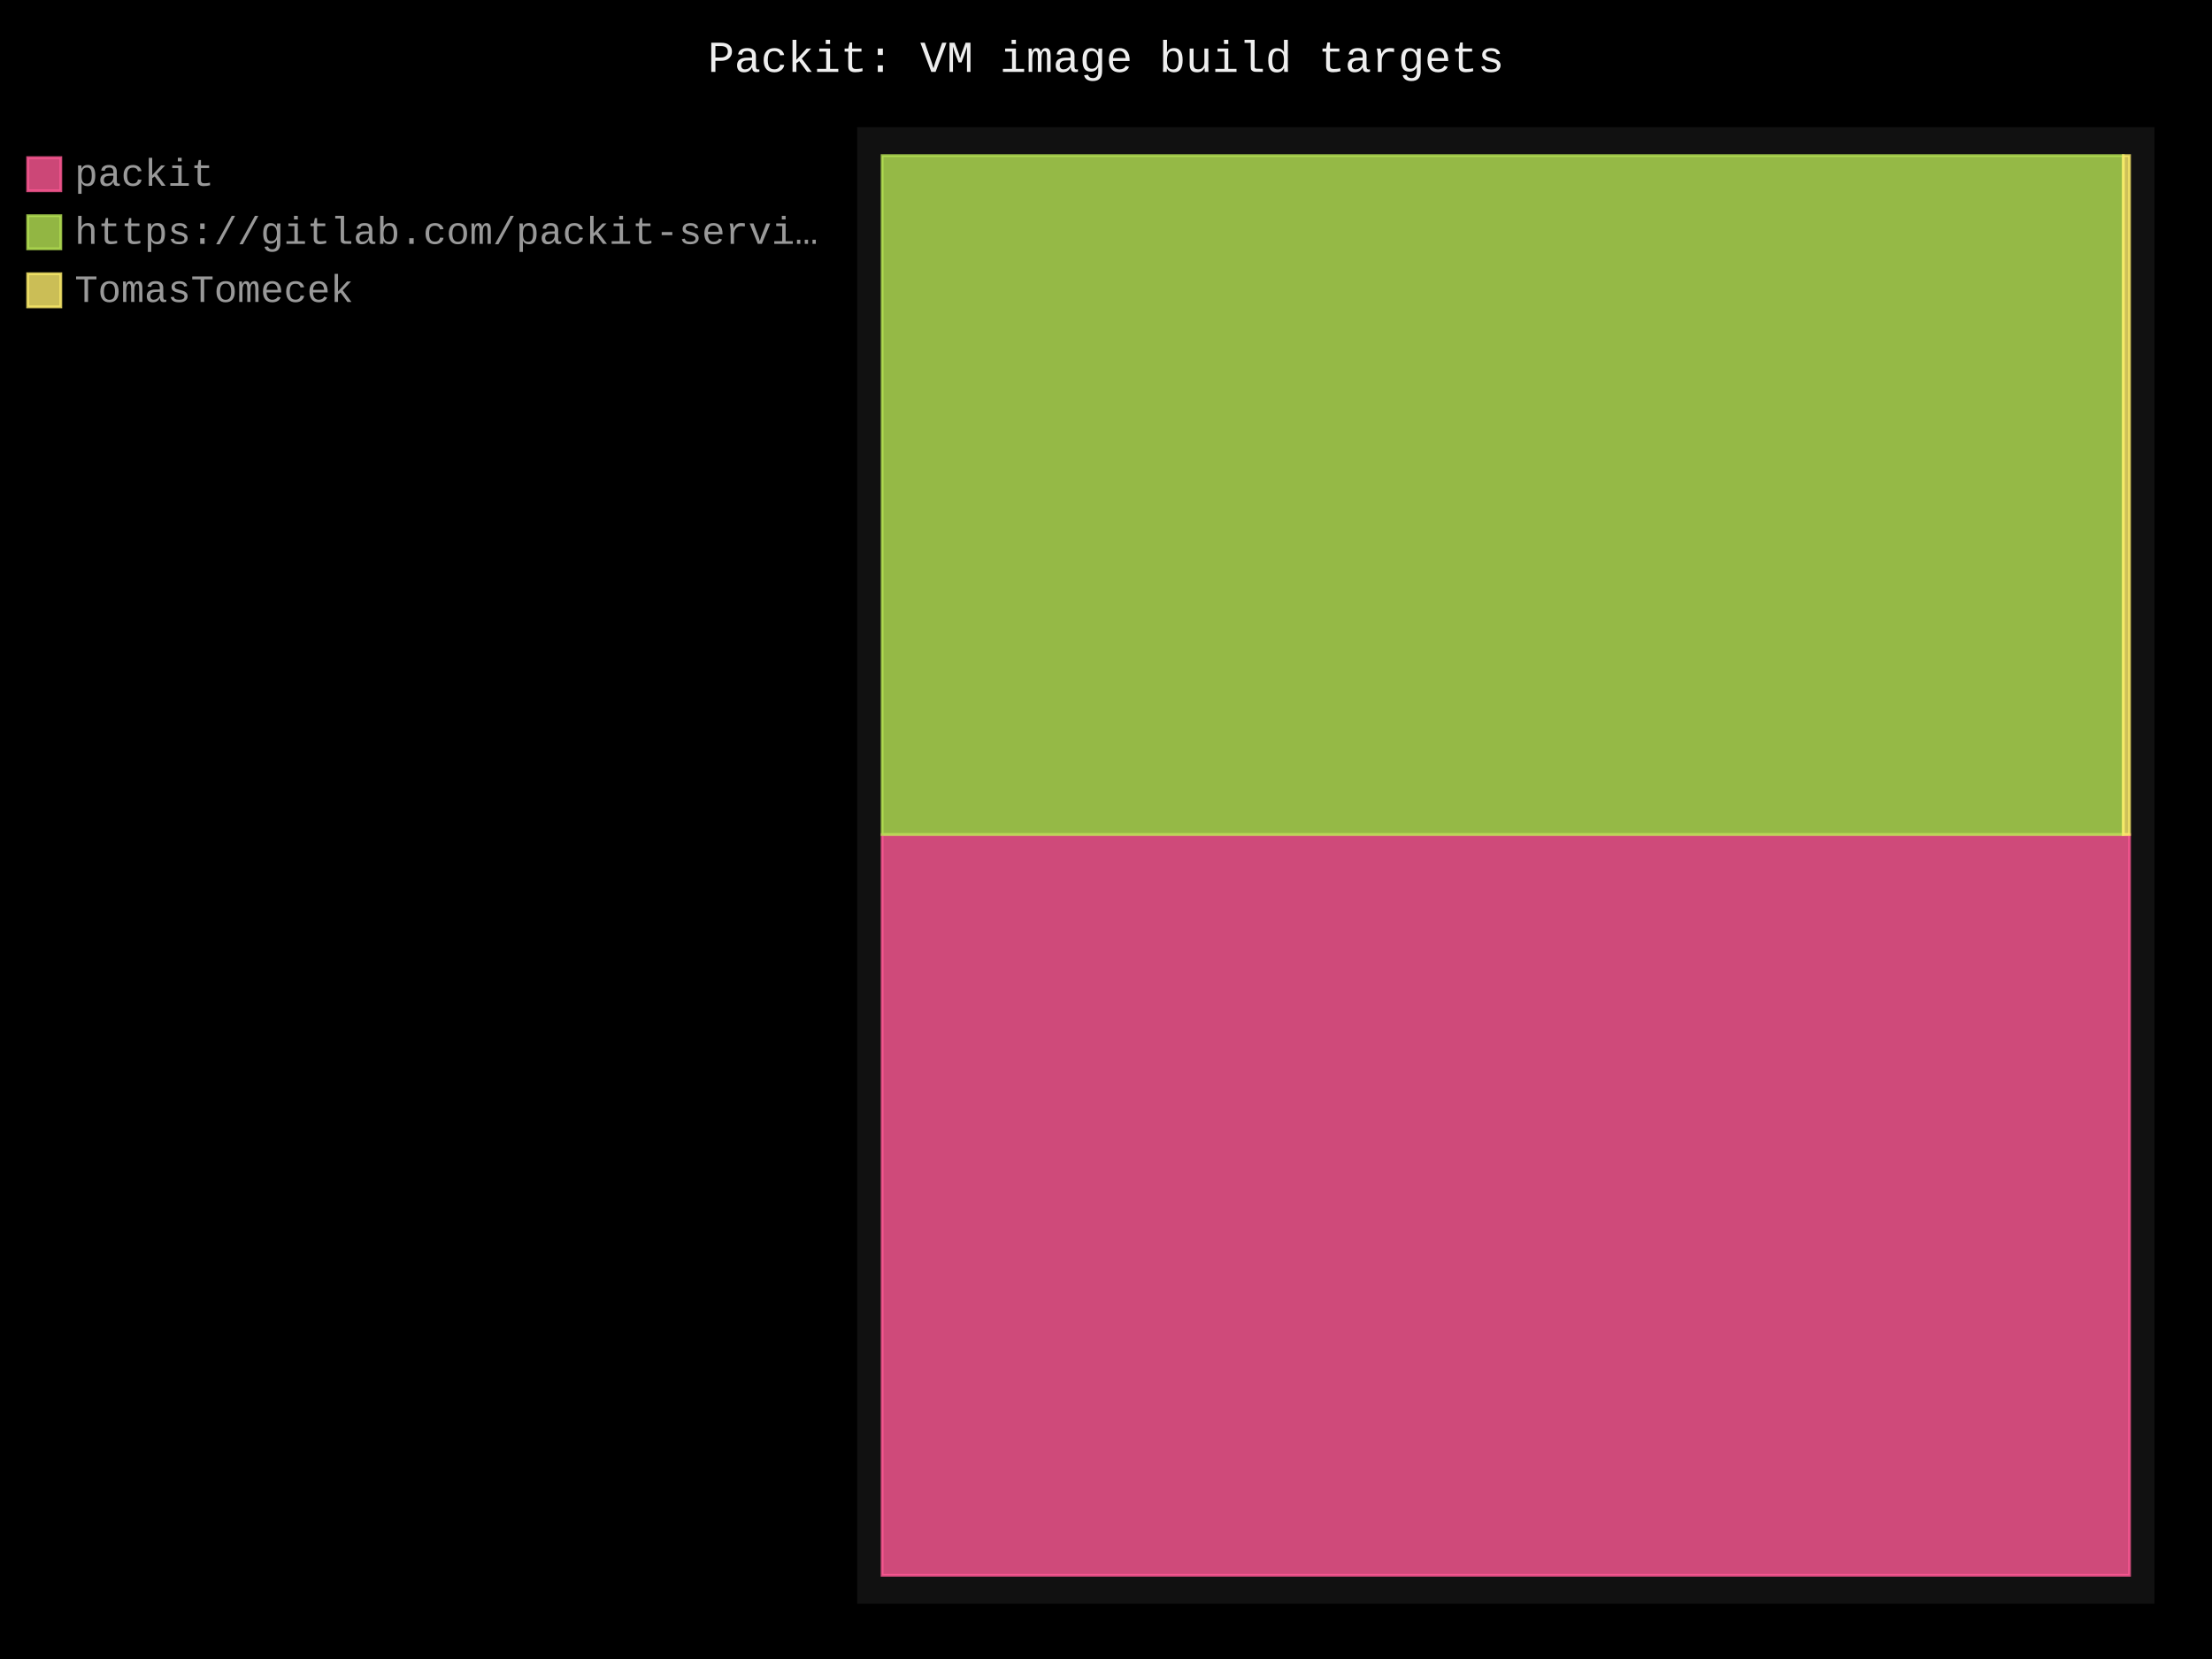
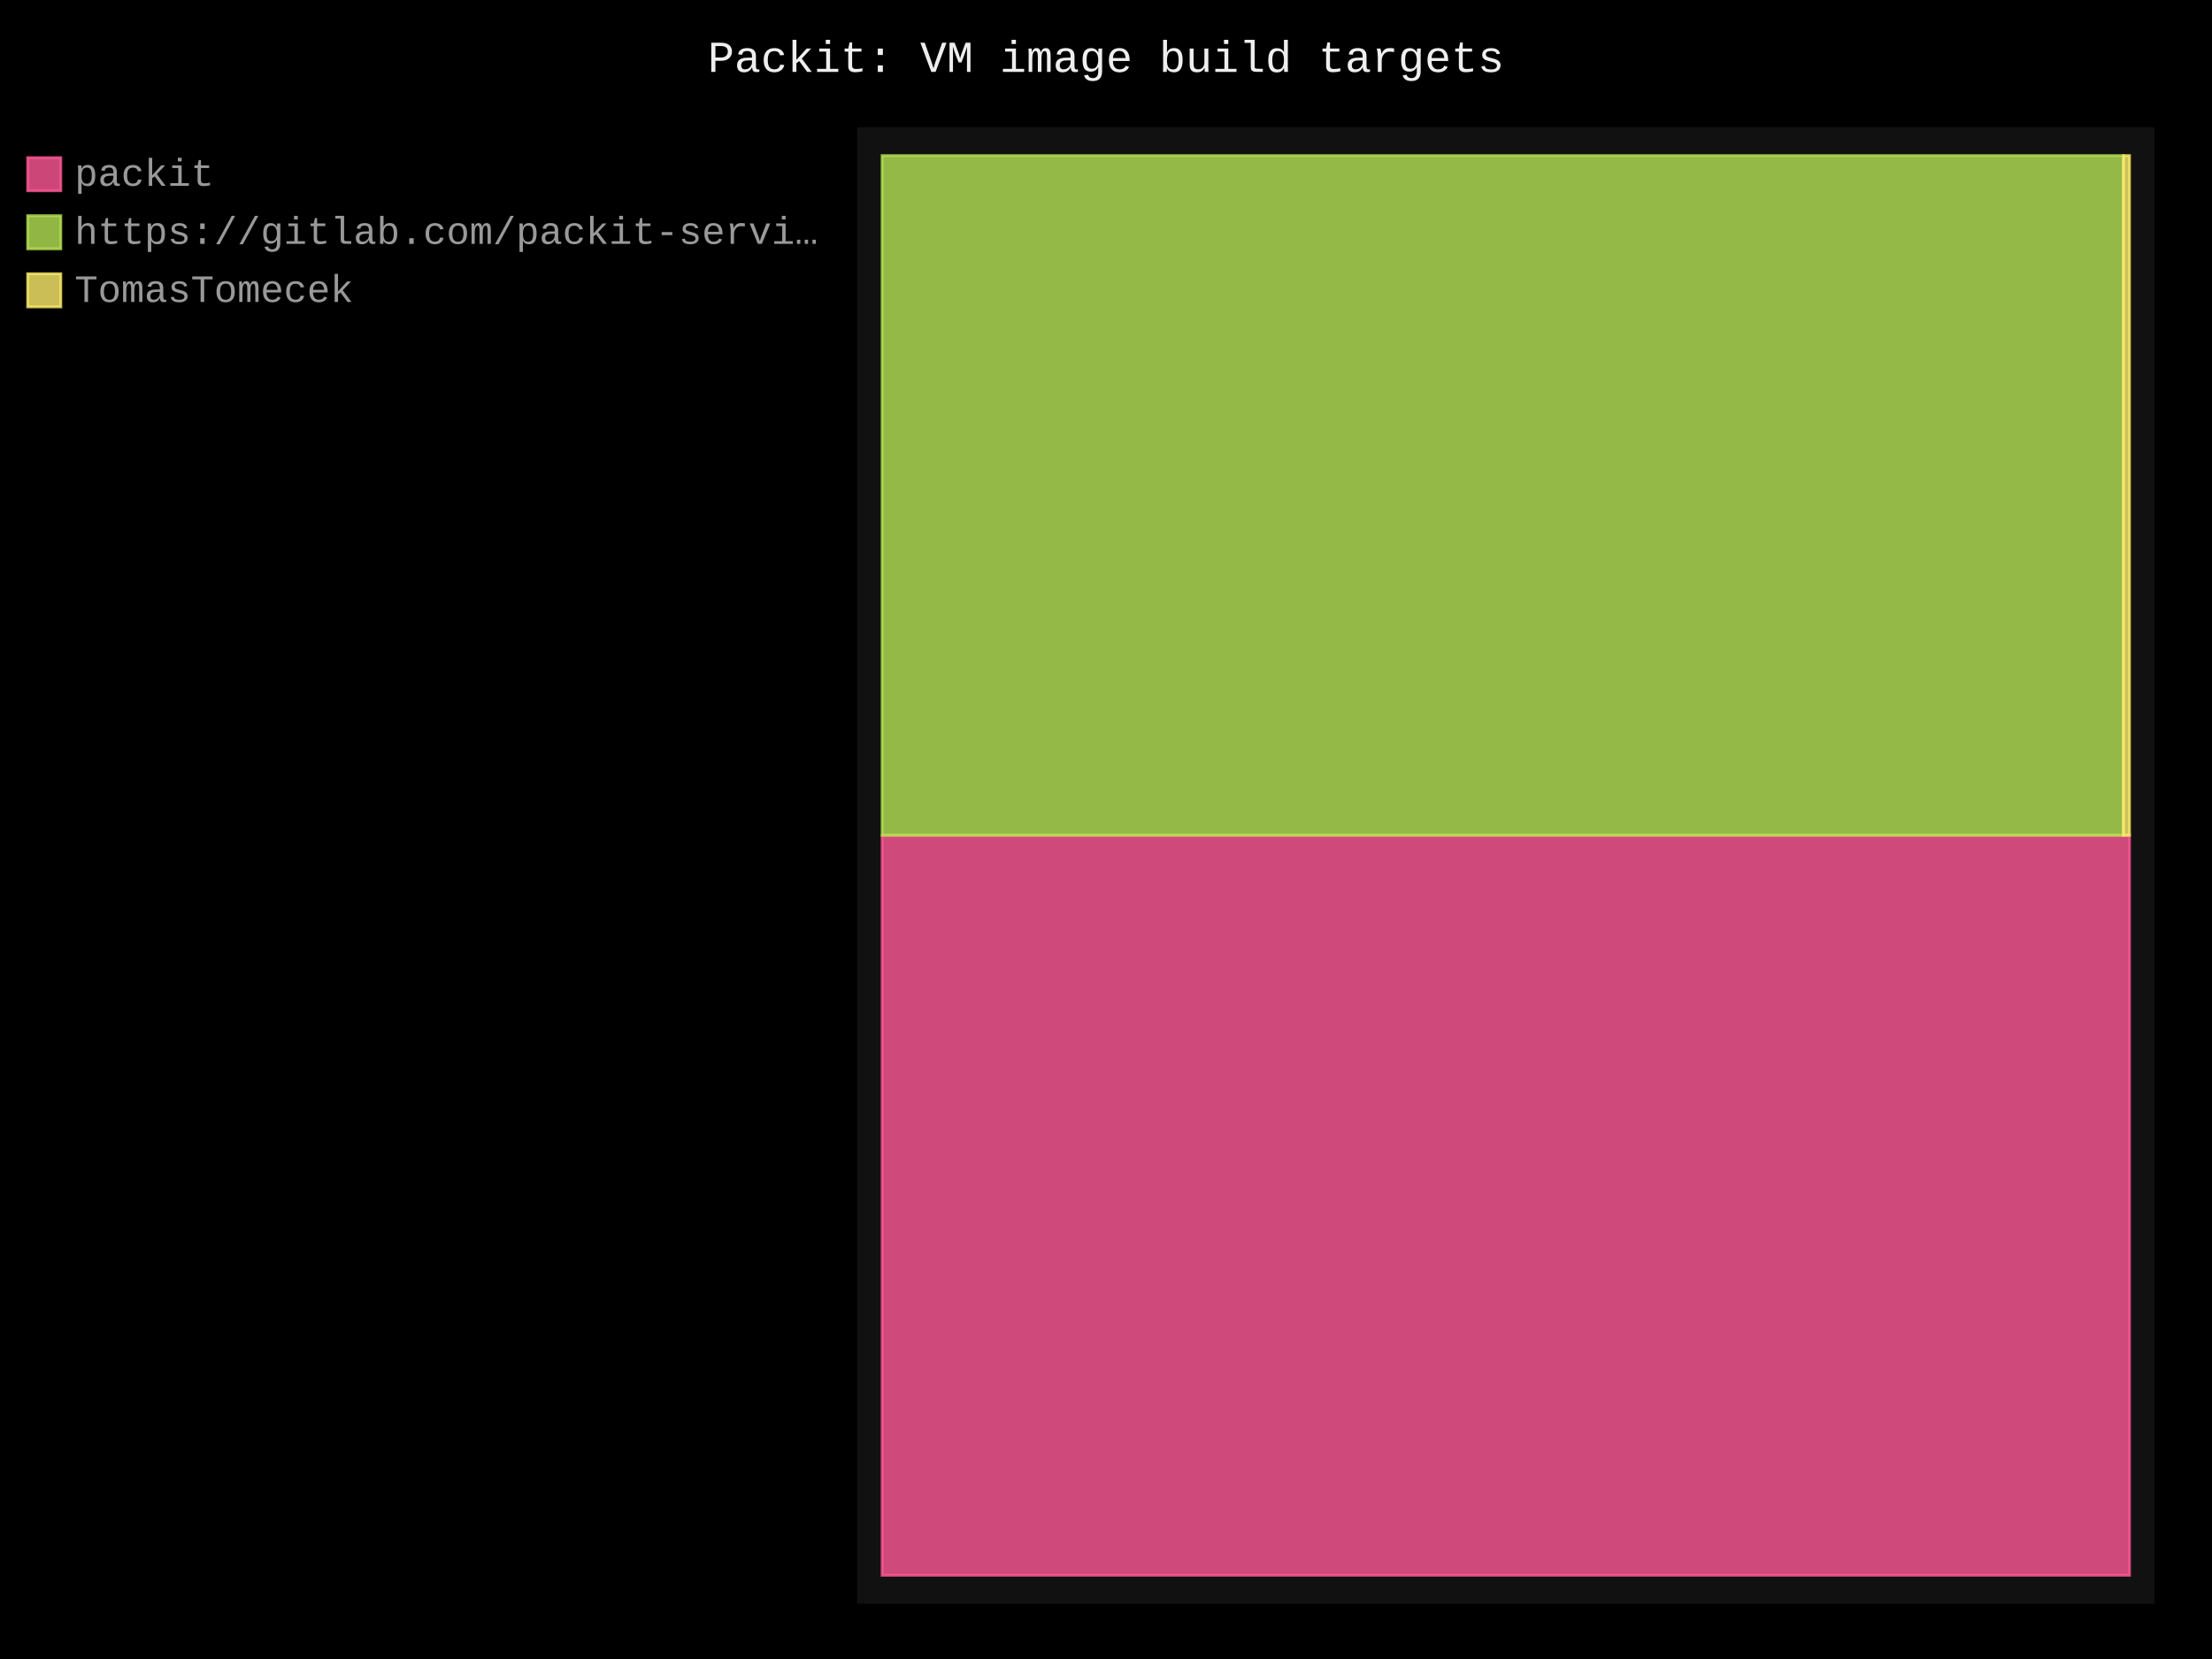
- <svg xmlns="http://www.w3.org/2000/svg" id="chart-14364176-1fed-4140-9da5-04d91810c7a6" class="pygal-chart" viewBox="0 0 800 600">
+ <svg xmlns="http://www.w3.org/2000/svg" id="chart-cfd8ac73-5287-4e68-81ff-9e178c408bb3" class="pygal-chart" viewBox="0 0 800 600">
  <defs>
-     <style type="text/css">#chart-14364176-1fed-4140-9da5-04d91810c7a6{-webkit-user-select:none;-webkit-font-smoothing:antialiased;font-family:Consolas,"Liberation Mono",Menlo,Courier,monospace}#chart-14364176-1fed-4140-9da5-04d91810c7a6 .title{font-family:Consolas,"Liberation Mono",Menlo,Courier,monospace;font-size:16px}#chart-14364176-1fed-4140-9da5-04d91810c7a6 .legends .legend text{font-family:Consolas,"Liberation Mono",Menlo,Courier,monospace;font-size:14px}#chart-14364176-1fed-4140-9da5-04d91810c7a6 .axis text{font-family:Consolas,"Liberation Mono",Menlo,Courier,monospace;font-size:10px}#chart-14364176-1fed-4140-9da5-04d91810c7a6 .axis text.major{font-family:Consolas,"Liberation Mono",Menlo,Courier,monospace;font-size:10px}#chart-14364176-1fed-4140-9da5-04d91810c7a6 .text-overlay text.value{font-family:Consolas,"Liberation Mono",Menlo,Courier,monospace;font-size:16px}#chart-14364176-1fed-4140-9da5-04d91810c7a6 .text-overlay text.label{font-family:Consolas,"Liberation Mono",Menlo,Courier,monospace;font-size:10px}#chart-14364176-1fed-4140-9da5-04d91810c7a6 .tooltip{font-family:Consolas,"Liberation Mono",Menlo,Courier,monospace;font-size:14px}#chart-14364176-1fed-4140-9da5-04d91810c7a6 text.no_data{font-family:Consolas,"Liberation Mono",Menlo,Courier,monospace;font-size:64px}
- #chart-14364176-1fed-4140-9da5-04d91810c7a6{background-color:black}#chart-14364176-1fed-4140-9da5-04d91810c7a6 path,#chart-14364176-1fed-4140-9da5-04d91810c7a6 line,#chart-14364176-1fed-4140-9da5-04d91810c7a6 rect,#chart-14364176-1fed-4140-9da5-04d91810c7a6 circle{-webkit-transition:250ms;-moz-transition:250ms;transition:250ms}#chart-14364176-1fed-4140-9da5-04d91810c7a6 .graph &gt; .background{fill:black}#chart-14364176-1fed-4140-9da5-04d91810c7a6 .plot &gt; .background{fill:#111}#chart-14364176-1fed-4140-9da5-04d91810c7a6 .graph{fill:#999}#chart-14364176-1fed-4140-9da5-04d91810c7a6 text.no_data{fill:#eee}#chart-14364176-1fed-4140-9da5-04d91810c7a6 .title{fill:#eee}#chart-14364176-1fed-4140-9da5-04d91810c7a6 .legends .legend text{fill:#999}#chart-14364176-1fed-4140-9da5-04d91810c7a6 .legends .legend:hover text{fill:#eee}#chart-14364176-1fed-4140-9da5-04d91810c7a6 .axis .line{stroke:#eee}#chart-14364176-1fed-4140-9da5-04d91810c7a6 .axis .guide.line{stroke:#555}#chart-14364176-1fed-4140-9da5-04d91810c7a6 .axis .major.line{stroke:#999}#chart-14364176-1fed-4140-9da5-04d91810c7a6 .axis text.major{fill:#eee}#chart-14364176-1fed-4140-9da5-04d91810c7a6 .axis.y .guides:hover .guide.line,#chart-14364176-1fed-4140-9da5-04d91810c7a6 .line-graph .axis.x .guides:hover .guide.line,#chart-14364176-1fed-4140-9da5-04d91810c7a6 .stackedline-graph .axis.x .guides:hover .guide.line,#chart-14364176-1fed-4140-9da5-04d91810c7a6 .xy-graph .axis.x .guides:hover .guide.line{stroke:#eee}#chart-14364176-1fed-4140-9da5-04d91810c7a6 .axis .guides:hover text{fill:#eee}#chart-14364176-1fed-4140-9da5-04d91810c7a6 .reactive{fill-opacity:.8;stroke-opacity:.8;stroke-width:1}#chart-14364176-1fed-4140-9da5-04d91810c7a6 .ci{stroke:#999}#chart-14364176-1fed-4140-9da5-04d91810c7a6 .reactive.active,#chart-14364176-1fed-4140-9da5-04d91810c7a6 .active .reactive{fill-opacity:.4;stroke-opacity:.9;stroke-width:4}#chart-14364176-1fed-4140-9da5-04d91810c7a6 .ci .reactive.active{stroke-width:1.5}#chart-14364176-1fed-4140-9da5-04d91810c7a6 .series text{fill:#eee}#chart-14364176-1fed-4140-9da5-04d91810c7a6 .tooltip rect{fill:#111;stroke:#eee;-webkit-transition:opacity 250ms;-moz-transition:opacity 250ms;transition:opacity 250ms}#chart-14364176-1fed-4140-9da5-04d91810c7a6 .tooltip .label{fill:#999}#chart-14364176-1fed-4140-9da5-04d91810c7a6 .tooltip .label{fill:#999}#chart-14364176-1fed-4140-9da5-04d91810c7a6 .tooltip .legend{font-size:.8em;fill:#555}#chart-14364176-1fed-4140-9da5-04d91810c7a6 .tooltip .x_label{font-size:.6em;fill:#eee}#chart-14364176-1fed-4140-9da5-04d91810c7a6 .tooltip .xlink{font-size:.5em;text-decoration:underline}#chart-14364176-1fed-4140-9da5-04d91810c7a6 .tooltip .value{font-size:1.5em}#chart-14364176-1fed-4140-9da5-04d91810c7a6 .bound{font-size:.5em}#chart-14364176-1fed-4140-9da5-04d91810c7a6 .max-value{font-size:.75em;fill:#555}#chart-14364176-1fed-4140-9da5-04d91810c7a6 .map-element{fill:#111;stroke:#555 !important}#chart-14364176-1fed-4140-9da5-04d91810c7a6 .map-element .reactive{fill-opacity:inherit;stroke-opacity:inherit}#chart-14364176-1fed-4140-9da5-04d91810c7a6 .color-0,#chart-14364176-1fed-4140-9da5-04d91810c7a6 .color-0 a:visited{stroke:#ff5995;fill:#ff5995}#chart-14364176-1fed-4140-9da5-04d91810c7a6 .color-1,#chart-14364176-1fed-4140-9da5-04d91810c7a6 .color-1 a:visited{stroke:#b6e354;fill:#b6e354}#chart-14364176-1fed-4140-9da5-04d91810c7a6 .color-2,#chart-14364176-1fed-4140-9da5-04d91810c7a6 .color-2 a:visited{stroke:#feed6c;fill:#feed6c}#chart-14364176-1fed-4140-9da5-04d91810c7a6 .text-overlay .color-0 text{fill:black}#chart-14364176-1fed-4140-9da5-04d91810c7a6 .text-overlay .color-1 text{fill:black}#chart-14364176-1fed-4140-9da5-04d91810c7a6 .text-overlay .color-2 text{fill:black}
- #chart-14364176-1fed-4140-9da5-04d91810c7a6 text.no_data{text-anchor:middle}#chart-14364176-1fed-4140-9da5-04d91810c7a6 .guide.line{fill:none}#chart-14364176-1fed-4140-9da5-04d91810c7a6 .centered{text-anchor:middle}#chart-14364176-1fed-4140-9da5-04d91810c7a6 .title{text-anchor:middle}#chart-14364176-1fed-4140-9da5-04d91810c7a6 .legends .legend text{fill-opacity:1}#chart-14364176-1fed-4140-9da5-04d91810c7a6 .axis.x text{text-anchor:middle}#chart-14364176-1fed-4140-9da5-04d91810c7a6 .axis.x:not(.web) text[transform]{text-anchor:start}#chart-14364176-1fed-4140-9da5-04d91810c7a6 .axis.x:not(.web) text[transform].backwards{text-anchor:end}#chart-14364176-1fed-4140-9da5-04d91810c7a6 .axis.y text{text-anchor:end}#chart-14364176-1fed-4140-9da5-04d91810c7a6 .axis.y text[transform].backwards{text-anchor:start}#chart-14364176-1fed-4140-9da5-04d91810c7a6 .axis.y2 text{text-anchor:start}#chart-14364176-1fed-4140-9da5-04d91810c7a6 .axis.y2 text[transform].backwards{text-anchor:end}#chart-14364176-1fed-4140-9da5-04d91810c7a6 .axis .guide.line{stroke-dasharray:4,4;stroke:black}#chart-14364176-1fed-4140-9da5-04d91810c7a6 .axis .major.guide.line{stroke-dasharray:6,6;stroke:black}#chart-14364176-1fed-4140-9da5-04d91810c7a6 .horizontal .axis.y .guide.line,#chart-14364176-1fed-4140-9da5-04d91810c7a6 .horizontal .axis.y2 .guide.line,#chart-14364176-1fed-4140-9da5-04d91810c7a6 .vertical .axis.x .guide.line{opacity:0}#chart-14364176-1fed-4140-9da5-04d91810c7a6 .horizontal .axis.always_show .guide.line,#chart-14364176-1fed-4140-9da5-04d91810c7a6 .vertical .axis.always_show .guide.line{opacity:1 !important}#chart-14364176-1fed-4140-9da5-04d91810c7a6 .axis.y .guides:hover .guide.line,#chart-14364176-1fed-4140-9da5-04d91810c7a6 .axis.y2 .guides:hover .guide.line,#chart-14364176-1fed-4140-9da5-04d91810c7a6 .axis.x .guides:hover .guide.line{opacity:1}#chart-14364176-1fed-4140-9da5-04d91810c7a6 .axis .guides:hover text{opacity:1}#chart-14364176-1fed-4140-9da5-04d91810c7a6 .nofill{fill:none}#chart-14364176-1fed-4140-9da5-04d91810c7a6 .subtle-fill{fill-opacity:.2}#chart-14364176-1fed-4140-9da5-04d91810c7a6 .dot{stroke-width:1px;fill-opacity:1;stroke-opacity:1}#chart-14364176-1fed-4140-9da5-04d91810c7a6 .dot.active{stroke-width:5px}#chart-14364176-1fed-4140-9da5-04d91810c7a6 .dot.negative{fill:transparent}#chart-14364176-1fed-4140-9da5-04d91810c7a6 text,#chart-14364176-1fed-4140-9da5-04d91810c7a6 tspan{stroke:none !important}#chart-14364176-1fed-4140-9da5-04d91810c7a6 .series text.active{opacity:1}#chart-14364176-1fed-4140-9da5-04d91810c7a6 .tooltip rect{fill-opacity:.95;stroke-width:.5}#chart-14364176-1fed-4140-9da5-04d91810c7a6 .tooltip text{fill-opacity:1}#chart-14364176-1fed-4140-9da5-04d91810c7a6 .showable{visibility:hidden}#chart-14364176-1fed-4140-9da5-04d91810c7a6 .showable.shown{visibility:visible}#chart-14364176-1fed-4140-9da5-04d91810c7a6 .gauge-background{fill:rgba(229,229,229,1);stroke:none}#chart-14364176-1fed-4140-9da5-04d91810c7a6 .bg-lines{stroke:black;stroke-width:2px}</style>
+     <style type="text/css">#chart-cfd8ac73-5287-4e68-81ff-9e178c408bb3{-webkit-user-select:none;-webkit-font-smoothing:antialiased;font-family:Consolas,"Liberation Mono",Menlo,Courier,monospace}#chart-cfd8ac73-5287-4e68-81ff-9e178c408bb3 .title{font-family:Consolas,"Liberation Mono",Menlo,Courier,monospace;font-size:16px}#chart-cfd8ac73-5287-4e68-81ff-9e178c408bb3 .legends .legend text{font-family:Consolas,"Liberation Mono",Menlo,Courier,monospace;font-size:14px}#chart-cfd8ac73-5287-4e68-81ff-9e178c408bb3 .axis text{font-family:Consolas,"Liberation Mono",Menlo,Courier,monospace;font-size:10px}#chart-cfd8ac73-5287-4e68-81ff-9e178c408bb3 .axis text.major{font-family:Consolas,"Liberation Mono",Menlo,Courier,monospace;font-size:10px}#chart-cfd8ac73-5287-4e68-81ff-9e178c408bb3 .text-overlay text.value{font-family:Consolas,"Liberation Mono",Menlo,Courier,monospace;font-size:16px}#chart-cfd8ac73-5287-4e68-81ff-9e178c408bb3 .text-overlay text.label{font-family:Consolas,"Liberation Mono",Menlo,Courier,monospace;font-size:10px}#chart-cfd8ac73-5287-4e68-81ff-9e178c408bb3 .tooltip{font-family:Consolas,"Liberation Mono",Menlo,Courier,monospace;font-size:14px}#chart-cfd8ac73-5287-4e68-81ff-9e178c408bb3 text.no_data{font-family:Consolas,"Liberation Mono",Menlo,Courier,monospace;font-size:64px}
+ #chart-cfd8ac73-5287-4e68-81ff-9e178c408bb3{background-color:black}#chart-cfd8ac73-5287-4e68-81ff-9e178c408bb3 path,#chart-cfd8ac73-5287-4e68-81ff-9e178c408bb3 line,#chart-cfd8ac73-5287-4e68-81ff-9e178c408bb3 rect,#chart-cfd8ac73-5287-4e68-81ff-9e178c408bb3 circle{-webkit-transition:250ms;-moz-transition:250ms;transition:250ms}#chart-cfd8ac73-5287-4e68-81ff-9e178c408bb3 .graph &gt; .background{fill:black}#chart-cfd8ac73-5287-4e68-81ff-9e178c408bb3 .plot &gt; .background{fill:#111}#chart-cfd8ac73-5287-4e68-81ff-9e178c408bb3 .graph{fill:#999}#chart-cfd8ac73-5287-4e68-81ff-9e178c408bb3 text.no_data{fill:#eee}#chart-cfd8ac73-5287-4e68-81ff-9e178c408bb3 .title{fill:#eee}#chart-cfd8ac73-5287-4e68-81ff-9e178c408bb3 .legends .legend text{fill:#999}#chart-cfd8ac73-5287-4e68-81ff-9e178c408bb3 .legends .legend:hover text{fill:#eee}#chart-cfd8ac73-5287-4e68-81ff-9e178c408bb3 .axis .line{stroke:#eee}#chart-cfd8ac73-5287-4e68-81ff-9e178c408bb3 .axis .guide.line{stroke:#555}#chart-cfd8ac73-5287-4e68-81ff-9e178c408bb3 .axis .major.line{stroke:#999}#chart-cfd8ac73-5287-4e68-81ff-9e178c408bb3 .axis text.major{fill:#eee}#chart-cfd8ac73-5287-4e68-81ff-9e178c408bb3 .axis.y .guides:hover .guide.line,#chart-cfd8ac73-5287-4e68-81ff-9e178c408bb3 .line-graph .axis.x .guides:hover .guide.line,#chart-cfd8ac73-5287-4e68-81ff-9e178c408bb3 .stackedline-graph .axis.x .guides:hover .guide.line,#chart-cfd8ac73-5287-4e68-81ff-9e178c408bb3 .xy-graph .axis.x .guides:hover .guide.line{stroke:#eee}#chart-cfd8ac73-5287-4e68-81ff-9e178c408bb3 .axis .guides:hover text{fill:#eee}#chart-cfd8ac73-5287-4e68-81ff-9e178c408bb3 .reactive{fill-opacity:.8;stroke-opacity:.8;stroke-width:1}#chart-cfd8ac73-5287-4e68-81ff-9e178c408bb3 .ci{stroke:#999}#chart-cfd8ac73-5287-4e68-81ff-9e178c408bb3 .reactive.active,#chart-cfd8ac73-5287-4e68-81ff-9e178c408bb3 .active .reactive{fill-opacity:.4;stroke-opacity:.9;stroke-width:4}#chart-cfd8ac73-5287-4e68-81ff-9e178c408bb3 .ci .reactive.active{stroke-width:1.5}#chart-cfd8ac73-5287-4e68-81ff-9e178c408bb3 .series text{fill:#eee}#chart-cfd8ac73-5287-4e68-81ff-9e178c408bb3 .tooltip rect{fill:#111;stroke:#eee;-webkit-transition:opacity 250ms;-moz-transition:opacity 250ms;transition:opacity 250ms}#chart-cfd8ac73-5287-4e68-81ff-9e178c408bb3 .tooltip .label{fill:#999}#chart-cfd8ac73-5287-4e68-81ff-9e178c408bb3 .tooltip .label{fill:#999}#chart-cfd8ac73-5287-4e68-81ff-9e178c408bb3 .tooltip .legend{font-size:.8em;fill:#555}#chart-cfd8ac73-5287-4e68-81ff-9e178c408bb3 .tooltip .x_label{font-size:.6em;fill:#eee}#chart-cfd8ac73-5287-4e68-81ff-9e178c408bb3 .tooltip .xlink{font-size:.5em;text-decoration:underline}#chart-cfd8ac73-5287-4e68-81ff-9e178c408bb3 .tooltip .value{font-size:1.5em}#chart-cfd8ac73-5287-4e68-81ff-9e178c408bb3 .bound{font-size:.5em}#chart-cfd8ac73-5287-4e68-81ff-9e178c408bb3 .max-value{font-size:.75em;fill:#555}#chart-cfd8ac73-5287-4e68-81ff-9e178c408bb3 .map-element{fill:#111;stroke:#555 !important}#chart-cfd8ac73-5287-4e68-81ff-9e178c408bb3 .map-element .reactive{fill-opacity:inherit;stroke-opacity:inherit}#chart-cfd8ac73-5287-4e68-81ff-9e178c408bb3 .color-0,#chart-cfd8ac73-5287-4e68-81ff-9e178c408bb3 .color-0 a:visited{stroke:#ff5995;fill:#ff5995}#chart-cfd8ac73-5287-4e68-81ff-9e178c408bb3 .color-1,#chart-cfd8ac73-5287-4e68-81ff-9e178c408bb3 .color-1 a:visited{stroke:#b6e354;fill:#b6e354}#chart-cfd8ac73-5287-4e68-81ff-9e178c408bb3 .color-2,#chart-cfd8ac73-5287-4e68-81ff-9e178c408bb3 .color-2 a:visited{stroke:#feed6c;fill:#feed6c}#chart-cfd8ac73-5287-4e68-81ff-9e178c408bb3 .text-overlay .color-0 text{fill:black}#chart-cfd8ac73-5287-4e68-81ff-9e178c408bb3 .text-overlay .color-1 text{fill:black}#chart-cfd8ac73-5287-4e68-81ff-9e178c408bb3 .text-overlay .color-2 text{fill:black}
+ #chart-cfd8ac73-5287-4e68-81ff-9e178c408bb3 text.no_data{text-anchor:middle}#chart-cfd8ac73-5287-4e68-81ff-9e178c408bb3 .guide.line{fill:none}#chart-cfd8ac73-5287-4e68-81ff-9e178c408bb3 .centered{text-anchor:middle}#chart-cfd8ac73-5287-4e68-81ff-9e178c408bb3 .title{text-anchor:middle}#chart-cfd8ac73-5287-4e68-81ff-9e178c408bb3 .legends .legend text{fill-opacity:1}#chart-cfd8ac73-5287-4e68-81ff-9e178c408bb3 .axis.x text{text-anchor:middle}#chart-cfd8ac73-5287-4e68-81ff-9e178c408bb3 .axis.x:not(.web) text[transform]{text-anchor:start}#chart-cfd8ac73-5287-4e68-81ff-9e178c408bb3 .axis.x:not(.web) text[transform].backwards{text-anchor:end}#chart-cfd8ac73-5287-4e68-81ff-9e178c408bb3 .axis.y text{text-anchor:end}#chart-cfd8ac73-5287-4e68-81ff-9e178c408bb3 .axis.y text[transform].backwards{text-anchor:start}#chart-cfd8ac73-5287-4e68-81ff-9e178c408bb3 .axis.y2 text{text-anchor:start}#chart-cfd8ac73-5287-4e68-81ff-9e178c408bb3 .axis.y2 text[transform].backwards{text-anchor:end}#chart-cfd8ac73-5287-4e68-81ff-9e178c408bb3 .axis .guide.line{stroke-dasharray:4,4;stroke:black}#chart-cfd8ac73-5287-4e68-81ff-9e178c408bb3 .axis .major.guide.line{stroke-dasharray:6,6;stroke:black}#chart-cfd8ac73-5287-4e68-81ff-9e178c408bb3 .horizontal .axis.y .guide.line,#chart-cfd8ac73-5287-4e68-81ff-9e178c408bb3 .horizontal .axis.y2 .guide.line,#chart-cfd8ac73-5287-4e68-81ff-9e178c408bb3 .vertical .axis.x .guide.line{opacity:0}#chart-cfd8ac73-5287-4e68-81ff-9e178c408bb3 .horizontal .axis.always_show .guide.line,#chart-cfd8ac73-5287-4e68-81ff-9e178c408bb3 .vertical .axis.always_show .guide.line{opacity:1 !important}#chart-cfd8ac73-5287-4e68-81ff-9e178c408bb3 .axis.y .guides:hover .guide.line,#chart-cfd8ac73-5287-4e68-81ff-9e178c408bb3 .axis.y2 .guides:hover .guide.line,#chart-cfd8ac73-5287-4e68-81ff-9e178c408bb3 .axis.x .guides:hover .guide.line{opacity:1}#chart-cfd8ac73-5287-4e68-81ff-9e178c408bb3 .axis .guides:hover text{opacity:1}#chart-cfd8ac73-5287-4e68-81ff-9e178c408bb3 .nofill{fill:none}#chart-cfd8ac73-5287-4e68-81ff-9e178c408bb3 .subtle-fill{fill-opacity:.2}#chart-cfd8ac73-5287-4e68-81ff-9e178c408bb3 .dot{stroke-width:1px;fill-opacity:1;stroke-opacity:1}#chart-cfd8ac73-5287-4e68-81ff-9e178c408bb3 .dot.active{stroke-width:5px}#chart-cfd8ac73-5287-4e68-81ff-9e178c408bb3 .dot.negative{fill:transparent}#chart-cfd8ac73-5287-4e68-81ff-9e178c408bb3 text,#chart-cfd8ac73-5287-4e68-81ff-9e178c408bb3 tspan{stroke:none !important}#chart-cfd8ac73-5287-4e68-81ff-9e178c408bb3 .series text.active{opacity:1}#chart-cfd8ac73-5287-4e68-81ff-9e178c408bb3 .tooltip rect{fill-opacity:.95;stroke-width:.5}#chart-cfd8ac73-5287-4e68-81ff-9e178c408bb3 .tooltip text{fill-opacity:1}#chart-cfd8ac73-5287-4e68-81ff-9e178c408bb3 .showable{visibility:hidden}#chart-cfd8ac73-5287-4e68-81ff-9e178c408bb3 .showable.shown{visibility:visible}#chart-cfd8ac73-5287-4e68-81ff-9e178c408bb3 .gauge-background{fill:rgba(229,229,229,1);stroke:none}#chart-cfd8ac73-5287-4e68-81ff-9e178c408bb3 .bg-lines{stroke:black;stroke-width:2px}</style>
  </defs>
  <g class="graph treemap-graph vertical">
    <rect x="0" y="0" width="800" height="600" class="background" />
    <g transform="translate(310, 46)" class="plot">
      <rect x="0" y="0" width="469.2" height="534" class="background" />
      <g class="series serie-0 color-0">
        <g class="rects">
          <g class="rect">
-             <rect x="9.023" y="255.838" width="451.154" height="267.893" class="rect reactive tooltip-trigger" />
+             <rect x="9.023" y="256.101" width="451.154" height="267.63" class="rect reactive tooltip-trigger" />
          </g>
        </g>
      </g>
      <g class="series serie-1 color-1">
        <g class="rects">
          <g class="rect">
-             <rect x="9.023" y="10.269" width="448.875" height="245.569" class="rect reactive tooltip-trigger" />
+             <rect x="9.023" y="10.269" width="448.931" height="245.832" class="rect reactive tooltip-trigger" />
          </g>
        </g>
      </g>
      <g class="series serie-2 color-2">
        <g class="rects">
          <g class="rect">
-             <rect x="457.898" y="10.269" width="2.279" height="245.569" class="rect reactive tooltip-trigger" />
+             <rect x="457.954" y="10.269" width="2.222" height="245.832" class="rect reactive tooltip-trigger" />
          </g>
        </g>
      </g>
    </g>
    <g class="titles">
      <text x="400.0" y="26" class="title plot_title">Packit: VM image build targets</text>
    </g>
    <g transform="translate(310, 46)" class="plot overlay">
      <g class="series serie-0 color-0" />
      <g class="series serie-1 color-1" />
      <g class="series serie-2 color-2" />
    </g>
    <g transform="translate(310, 46)" class="plot text-overlay">
      <g class="series serie-0 color-0" />
      <g class="series serie-1 color-1" />
      <g class="series serie-2 color-2" />
    </g>
    <g transform="translate(310, 46)" class="plot tooltip-overlay">
      <g transform="translate(0 0)" style="opacity: 0" class="tooltip">
        <rect rx="0" ry="0" width="0" height="0" class="tooltip-box" />
        <g class="text" />
      </g>
    </g>
    <g transform="translate(10, 56)" class="legends">
      <g id="activate-serie-0" class="legend reactive activate-serie">
        <rect x="0.0" y="1.0" width="12" height="12" class="color-0 reactive" />
        <text x="17.0" y="11.2">packit</text>
      </g>
      <g id="activate-serie-1" class="legend reactive activate-serie">
        <rect x="0.0" y="22.0" width="12" height="12" class="color-1 reactive" />
        <text x="17.0" y="32.2">https://gitlab.com/packit-servi…</text>
      </g>
      <g id="activate-serie-2" class="legend reactive activate-serie">
        <rect x="0.0" y="43.0" width="12" height="12" class="color-2 reactive" />
        <text x="17.0" y="53.2">TomasTomecek</text>
      </g>
    </g>
    <g transform="translate(790, 56)" class="legends" />
  </g>
</svg>
